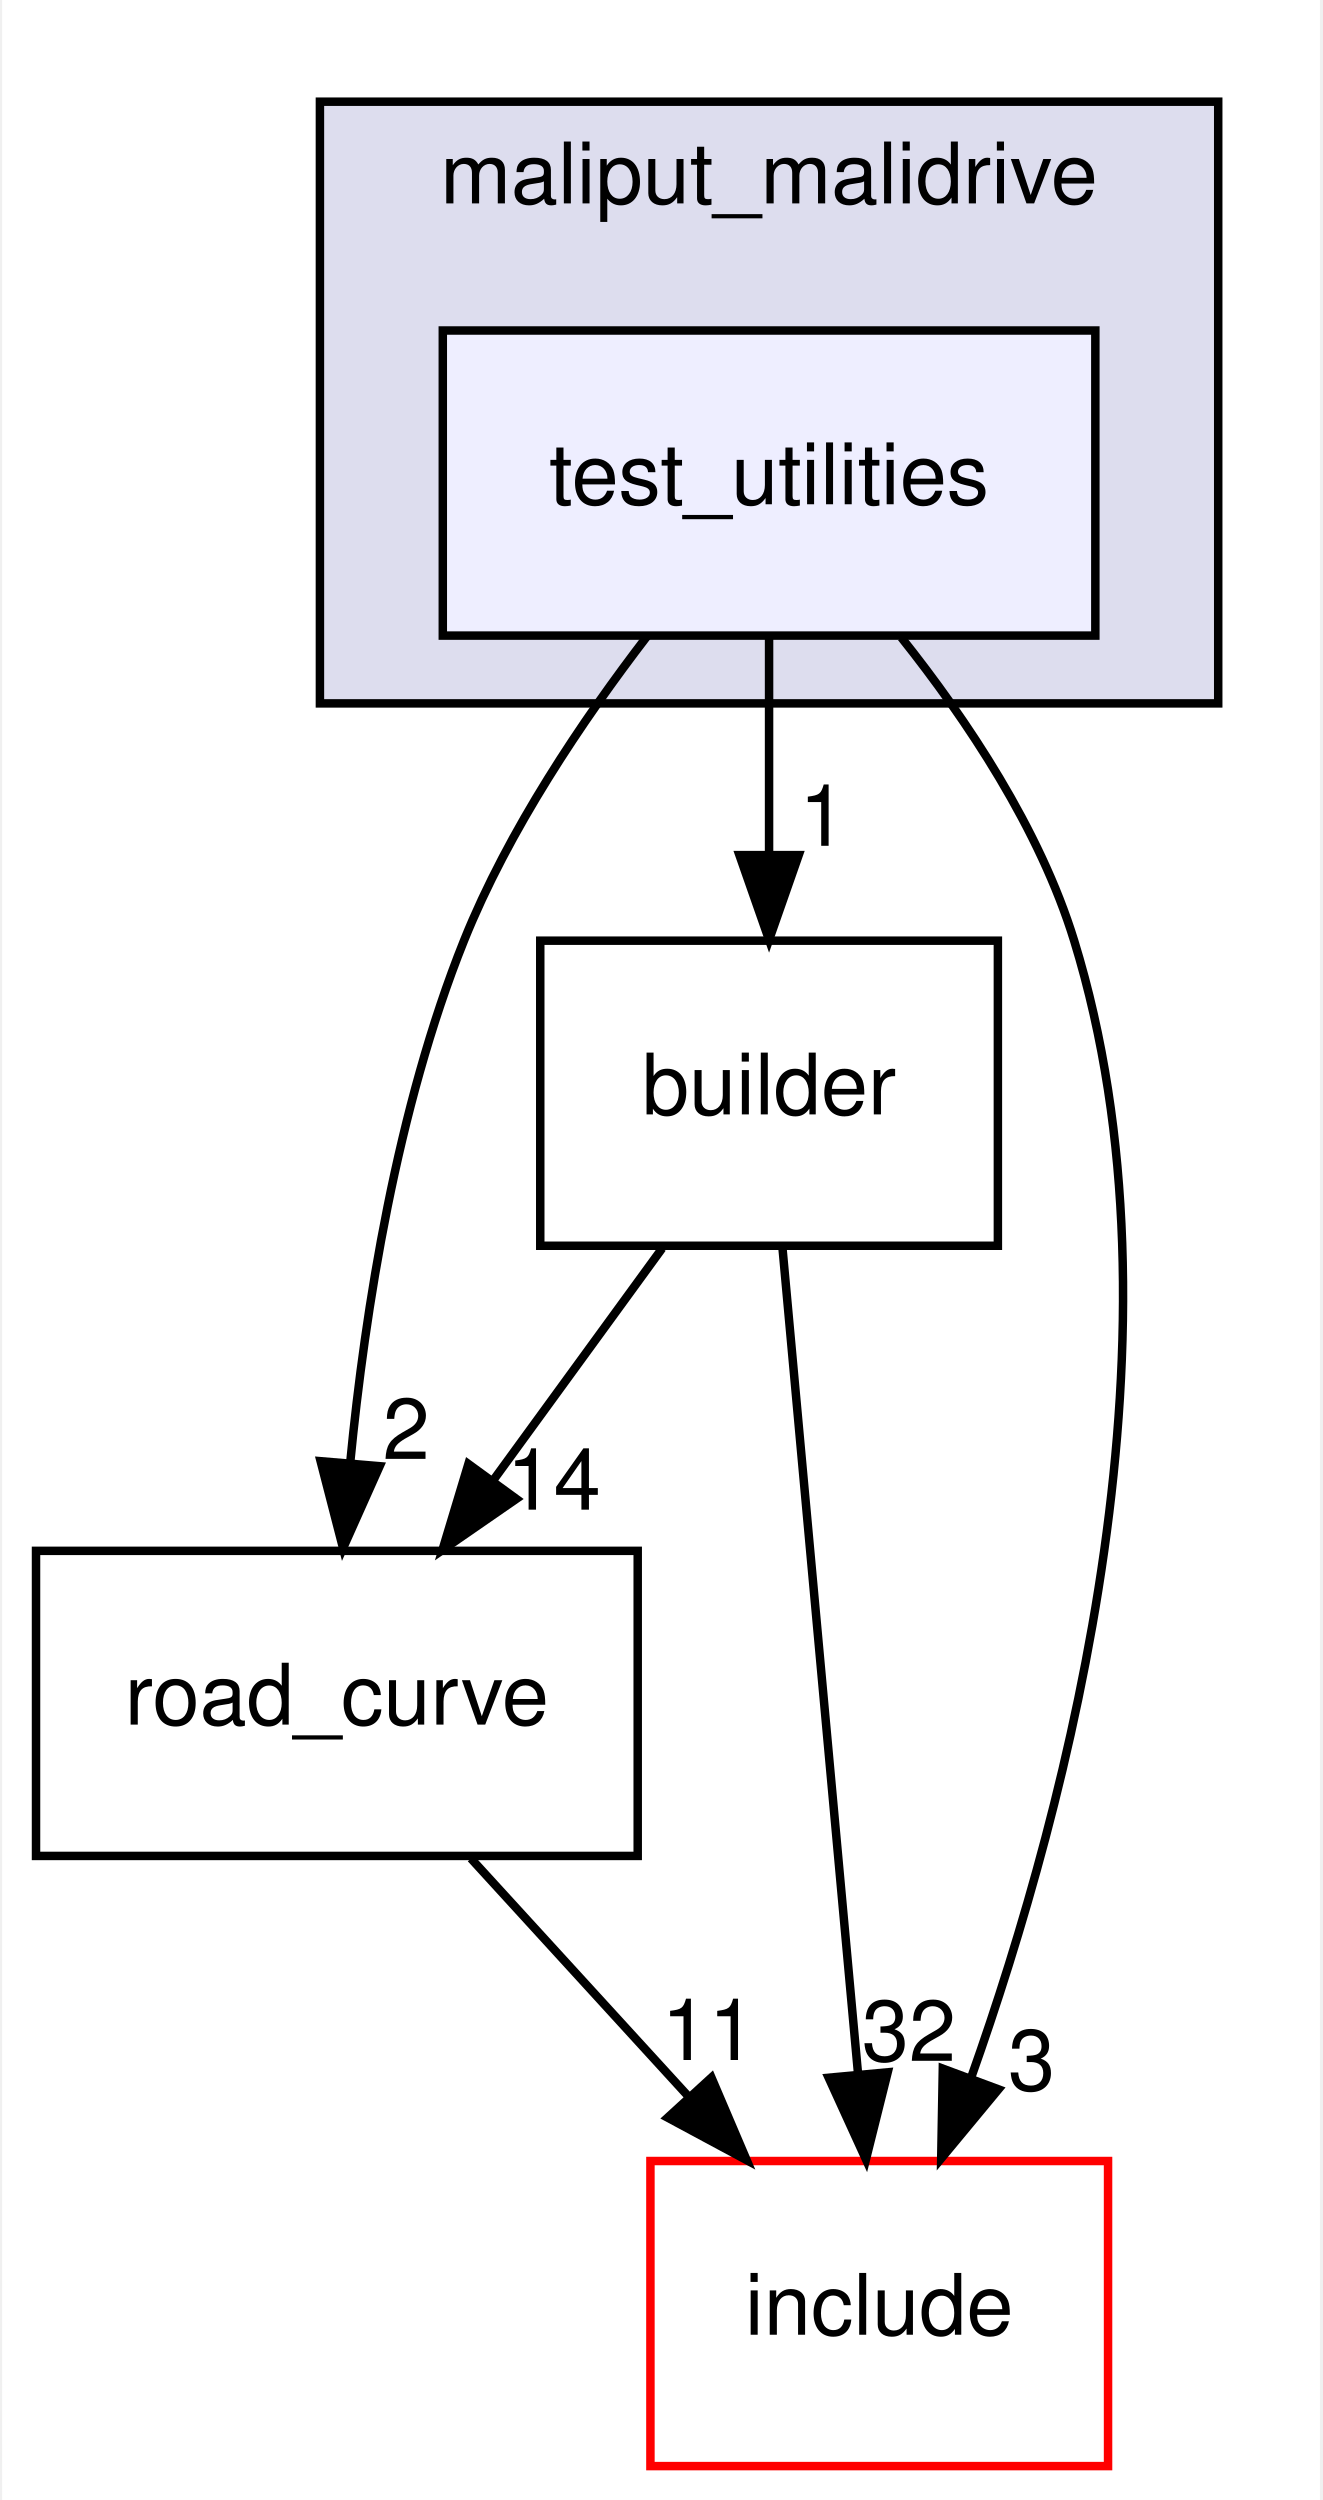
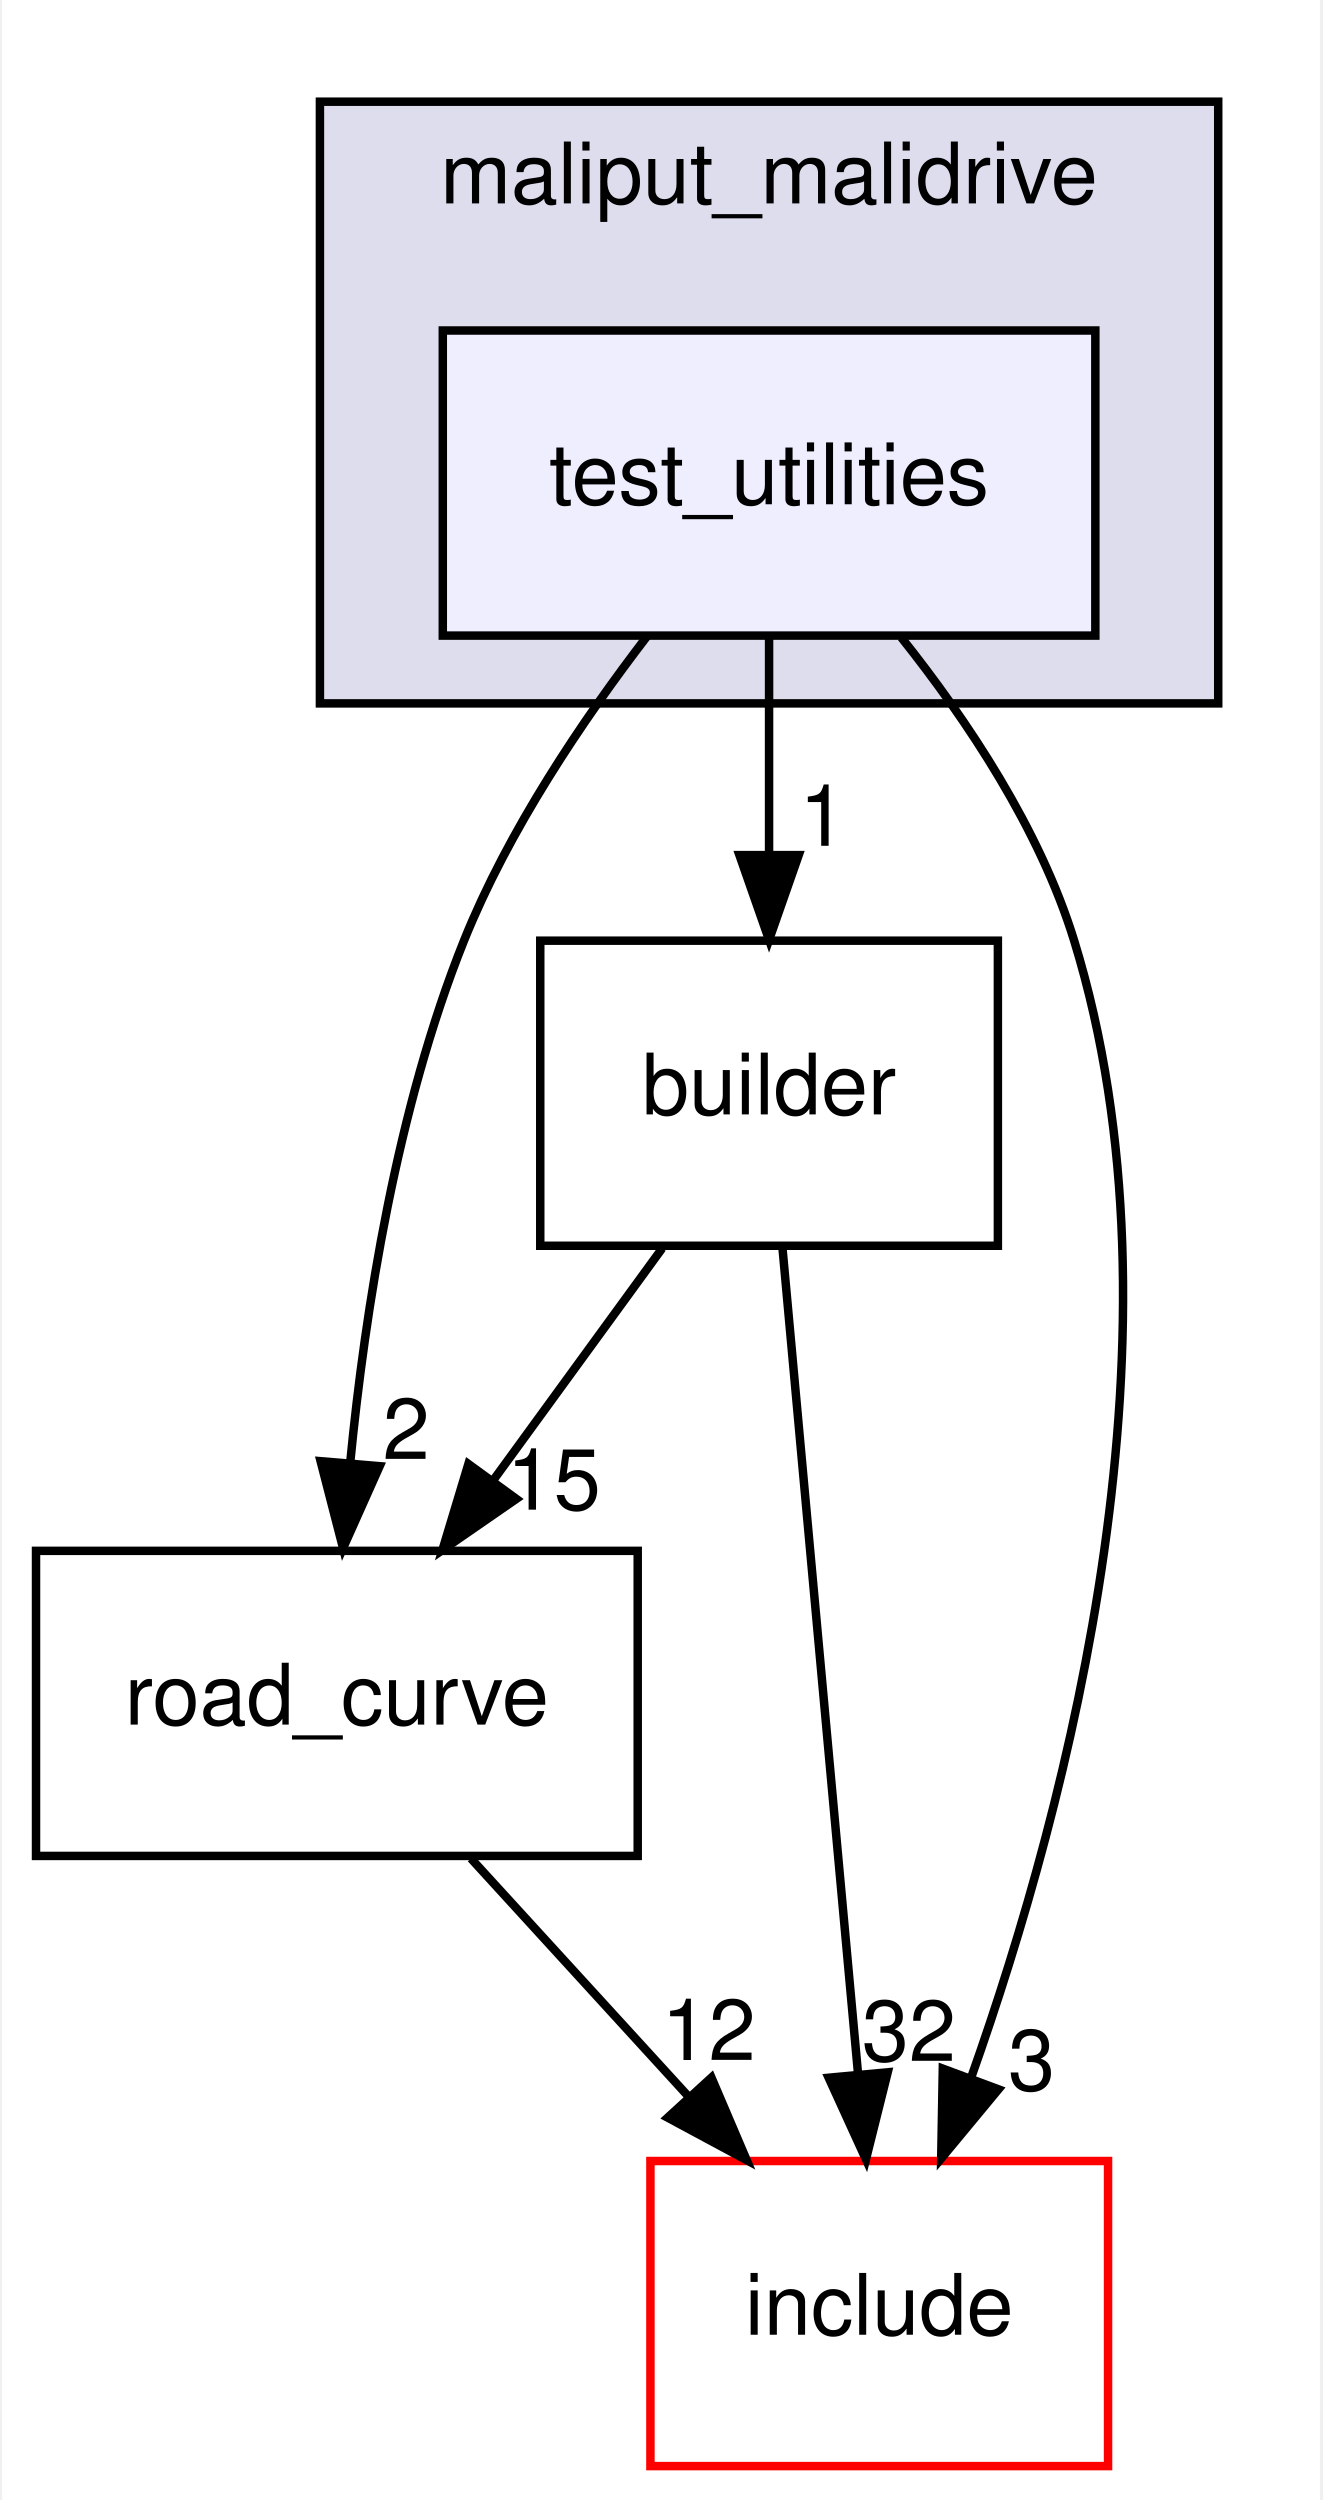
<svg xmlns="http://www.w3.org/2000/svg" xmlns:xlink="http://www.w3.org/1999/xlink" width="156pt" height="295pt" viewBox="0.00 0.00 155.50 295.00">
  <g id="graph0" class="graph" transform="scale(1 1) rotate(0) translate(4 291)">
    <polygon fill="white" stroke="transparent" points="-4,4 -4,-291 151.5,-291 151.5,4 -4,4" />
    <g id="clust1" class="cluster">
      <g id="a_clust1">
        <a xlink:href="dir_6999865786191093171eaf56dfb05f4a.html" target="_top" xlink:title="maliput_malidrive">
          <polygon fill="#ddddee" stroke="black" points="33.5,-208 33.5,-279 139.5,-279 139.5,-208 33.5,-208" />
          <text text-anchor="middle" x="86.5" y="-267" font-family="Helvetica,sans-Serif" font-size="10.00">maliput_malidrive</text>
        </a>
      </g>
    </g>
    <g id="node1" class="node">
      <g id="a_node1">
        <a xlink:href="dir_f258adedcad150ae68b73b0229cee4ac.html" target="_top" xlink:title="test_utilities">
          <polygon fill="#eeeeff" stroke="black" points="125,-252 48,-252 48,-216 125,-216 125,-252" />
          <text text-anchor="middle" x="86.5" y="-231.5" font-family="Helvetica,sans-Serif" font-size="10.00">test_utilities</text>
        </a>
      </g>
    </g>
    <g id="node2" class="node">
      <g id="a_node2">
        <a xlink:href="dir_75b848219d2d898998d8867f19e6d54f.html" target="_top" xlink:title="road_curve">
          <polygon fill="none" stroke="black" points="71,-108 0,-108 0,-72 71,-72 71,-108" />
          <text text-anchor="middle" x="35.5" y="-87.5" font-family="Helvetica,sans-Serif" font-size="10.00">road_curve</text>
        </a>
      </g>
    </g>
    <g id="edge4" class="edge">
      <path fill="none" stroke="black" d="M72.12,-215.94C64.52,-206.05 55.72,-193.01 50.5,-180 42.58,-160.28 38.84,-136.48 37.08,-118.45" />
      <polygon fill="black" stroke="black" points="40.55,-117.99 36.23,-108.32 33.58,-118.58 40.55,-117.99" />
      <g id="a_edge4-headlabel">
        <a xlink:href="dir_000009_000002.html" target="_top" xlink:title="2">
          <text text-anchor="middle" x="43.68" y="-118.84" font-family="Helvetica,sans-Serif" font-size="10.00">2</text>
        </a>
      </g>
    </g>
    <g id="node3" class="node">
      <g id="a_node3">
        <a xlink:href="dir_4760e0277592796f2906f7edd6f834c1.html" target="_top" xlink:title="builder">
          <polygon fill="none" stroke="black" points="113.5,-180 59.5,-180 59.5,-144 113.5,-144 113.5,-180" />
          <text text-anchor="middle" x="86.5" y="-159.5" font-family="Helvetica,sans-Serif" font-size="10.00">builder</text>
        </a>
      </g>
    </g>
    <g id="edge5" class="edge">
      <path fill="none" stroke="black" d="M86.5,-215.7C86.5,-207.98 86.5,-198.71 86.5,-190.11" />
      <polygon fill="black" stroke="black" points="90,-190.1 86.5,-180.1 83,-190.1 90,-190.1" />
      <g id="a_edge5-headlabel">
        <a xlink:href="dir_000009_000003.html" target="_top" xlink:title="1">
          <text text-anchor="middle" x="92.84" y="-191.2" font-family="Helvetica,sans-Serif" font-size="10.00">1</text>
        </a>
      </g>
    </g>
    <g id="node4" class="node">
      <g id="a_node4">
        <a xlink:href="dir_d44c64559bbebec7f509842c48db8b23.html" target="_top" xlink:title="include">
          <polygon fill="white" stroke="red" points="126.5,-36 72.5,-36 72.5,0 126.5,0 126.5,-36" />
          <text text-anchor="middle" x="99.5" y="-15.5" font-family="Helvetica,sans-Serif" font-size="10.00">include</text>
        </a>
      </g>
    </g>
    <g id="edge6" class="edge">
      <path fill="none" stroke="black" d="M102.11,-215.77C109.87,-206.03 118.45,-193.18 122.5,-180 136.58,-134.22 121.9,-78.41 110.39,-45.97" />
      <polygon fill="black" stroke="black" points="113.57,-44.46 106.81,-36.3 107,-46.9 113.57,-44.46" />
      <g id="a_edge6-headlabel">
        <a xlink:href="dir_000009_000006.html" target="_top" xlink:title="3">
          <text text-anchor="middle" x="117.48" y="-44.35" font-family="Helvetica,sans-Serif" font-size="10.00">3</text>
        </a>
      </g>
    </g>
    <g id="edge1" class="edge">
      <path fill="none" stroke="black" d="M51.32,-71.7C59.07,-63.22 68.54,-52.86 77.02,-43.58" />
      <polygon fill="black" stroke="black" points="79.7,-45.85 83.86,-36.1 74.53,-41.12 79.7,-45.85" />
      <g id="a_edge1-headlabel">
-         <a xlink:href="dir_000002_000006.html" target="_top" xlink:title="11">
-           <text text-anchor="middle" x="79.37" y="-47.92" font-family="Helvetica,sans-Serif" font-size="10.00">11</text>
+         <a xlink:href="dir_000002_000006.html" target="_top" xlink:title="12">
+           <text text-anchor="middle" x="79.37" y="-47.92" font-family="Helvetica,sans-Serif" font-size="10.00">12</text>
        </a>
      </g>
    </g>
    <g id="edge2" class="edge">
      <path fill="none" stroke="black" d="M73.89,-143.7C67.9,-135.47 60.62,-125.48 54.02,-116.42" />
      <polygon fill="black" stroke="black" points="56.68,-114.13 47.96,-108.1 51.02,-118.25 56.68,-114.13" />
      <g id="a_edge2-headlabel">
-         <a xlink:href="dir_000003_000002.html" target="_top" xlink:title="14">
-           <text text-anchor="middle" x="61.09" y="-112.86" font-family="Helvetica,sans-Serif" font-size="10.00">14</text>
+         <a xlink:href="dir_000003_000002.html" target="_top" xlink:title="15">
+           <text text-anchor="middle" x="61.09" y="-112.86" font-family="Helvetica,sans-Serif" font-size="10.00">15</text>
        </a>
      </g>
    </g>
    <g id="edge3" class="edge">
      <path fill="none" stroke="black" d="M88.07,-143.87C90.28,-119.67 94.35,-75.21 96.99,-46.39" />
      <polygon fill="black" stroke="black" points="100.5,-46.47 97.93,-36.19 93.53,-45.83 100.5,-46.47" />
      <g id="a_edge3-headlabel">
        <a xlink:href="dir_000003_000006.html" target="_top" xlink:title="32">
          <text text-anchor="middle" x="103" y="-47.81" font-family="Helvetica,sans-Serif" font-size="10.00">32</text>
        </a>
      </g>
    </g>
  </g>
</svg>
